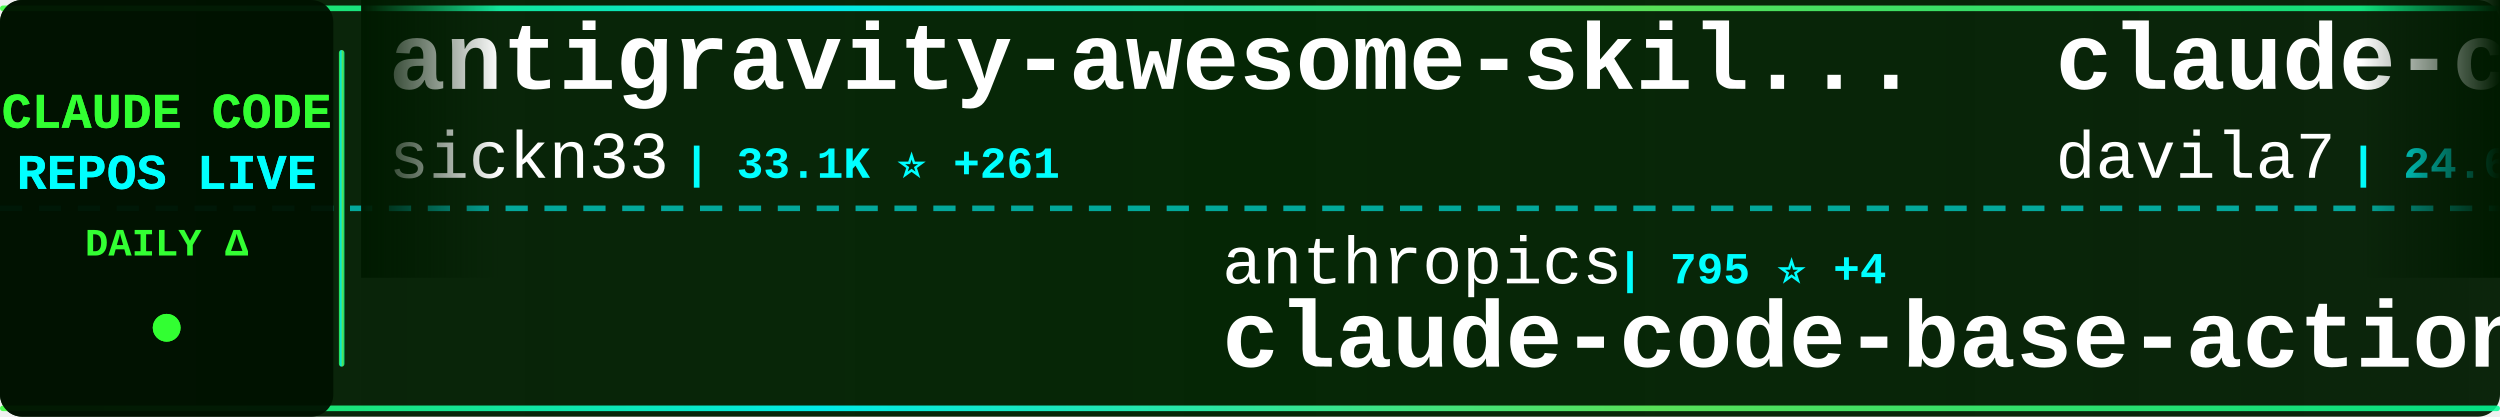
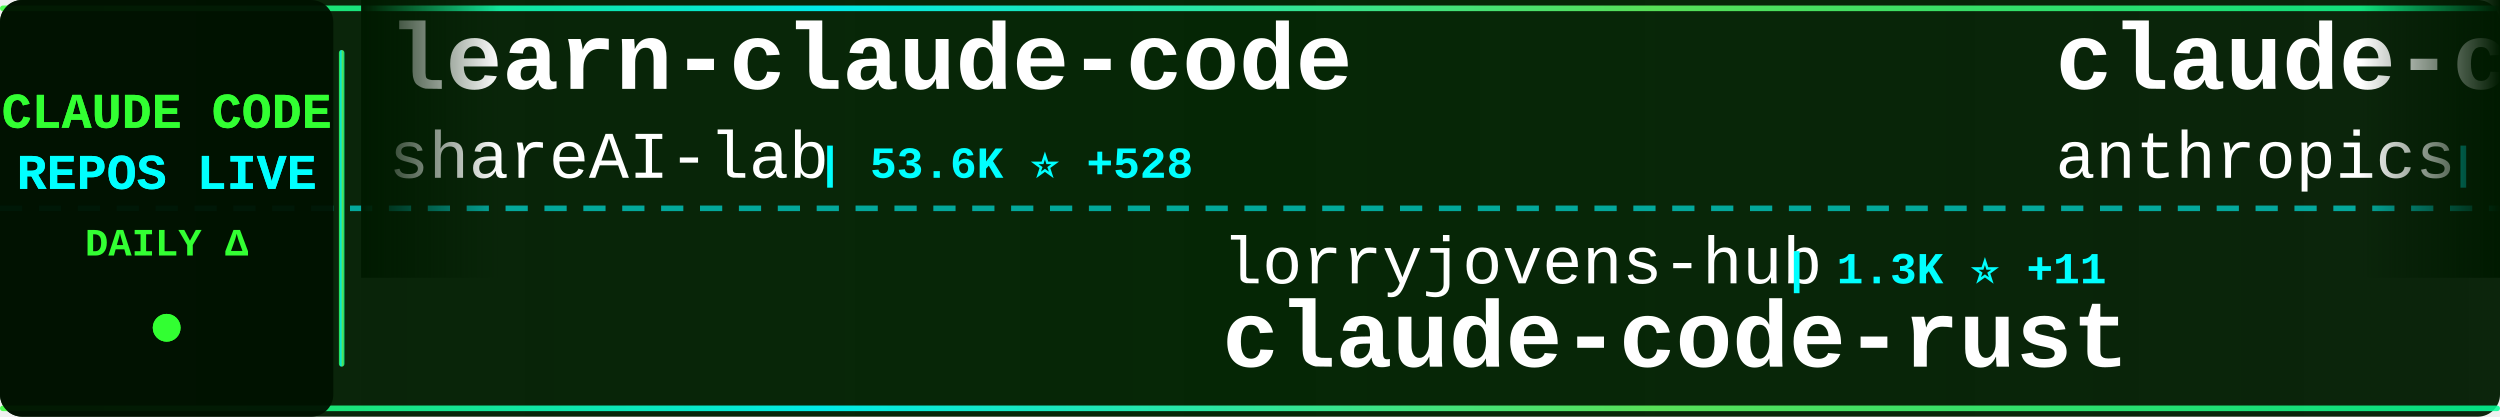
<svg xmlns="http://www.w3.org/2000/svg" width="900" height="150">
  <defs>
    <linearGradient id="tickerBg" x1="0%" y1="0%" x2="100%" y2="0%">
      <stop offset="0%" style="stop-color:#001a00;stop-opacity:0.95" />
      <stop offset="50%" style="stop-color:#002200;stop-opacity:0.98" />
      <stop offset="100%" style="stop-color:#001a00;stop-opacity:0.95" />
    </linearGradient>
    <linearGradient id="borderGrad" x1="0%" y1="0%" x2="100%" y2="0%">
      <stop offset="0%" style="stop-color:#33ff33;stop-opacity:0.85">
        <animate attributeName="stop-opacity" values="0.85;1;0.85" dur="2s" repeatCount="indefinite" />
      </stop>
      <stop offset="33%" style="stop-color:#00ffff;stop-opacity:0.9">
        <animate attributeName="stop-opacity" values="0.9;1;0.9" dur="2.2s" repeatCount="indefinite" />
      </stop>
      <stop offset="66%" style="stop-color:#66ff66;stop-opacity:0.85">
        <animate attributeName="stop-opacity" values="0.85;1;0.85" dur="1.8s" repeatCount="indefinite" />
      </stop>
      <stop offset="100%" style="stop-color:#00ff99;stop-opacity:0.85">
        <animate attributeName="stop-opacity" values="0.85;1;0.85" dur="2s" repeatCount="indefinite" />
      </stop>
    </linearGradient>
    <filter id="textGlow">
      <feGaussianBlur stdDeviation="0.1" result="coloredBlur" />
      <feMerge>
        <feMergeNode in="coloredBlur" />
        <feMergeNode in="SourceGraphic" />
      </feMerge>
    </filter>
    <filter id="metricGlow">
      <feGaussianBlur stdDeviation="0.2" result="coloredBlur" />
      <feMerge>
        <feMergeNode in="coloredBlur" />
        <feMergeNode in="SourceGraphic" />
      </feMerge>
    </filter>
    <linearGradient id="leftFade" x1="0%" y1="0%" x2="100%" y2="0%">
      <stop offset="0%" style="stop-color:#001a00;stop-opacity:1" />
      <stop offset="100%" style="stop-color:#001a00;stop-opacity:0" />
    </linearGradient>
    <linearGradient id="rightFade" x1="0%" y1="0%" x2="100%" y2="0%">
      <stop offset="0%" style="stop-color:#001a00;stop-opacity:0" />
      <stop offset="100%" style="stop-color:#001a00;stop-opacity:1" />
    </linearGradient>
  </defs>
  <rect width="900" height="150" fill="url(#tickerBg)" rx="8" />
  <rect x="0" y="2" width="900" height="2" fill="url(#borderGrad)" rx="1" />
  <rect x="0" y="146" width="900" height="2" fill="url(#borderGrad)" rx="1" />
  <line x1="0" y1="75" x2="900" y2="75" stroke="#00ffff" stroke-width="2" stroke-dasharray="8 6" opacity="0.6" />
  <rect x="0" y="0" width="120" height="150" fill="#001100" opacity="0.95" rx="8" />
  <text x="60" y="46" font-family="'Courier New', monospace" font-size="18" font-weight="bold" fill="#33ff33" text-anchor="middle" filter="url(#textGlow)">
    CLAUDE CODE
  </text>
  <text x="60" y="68" font-family="'Courier New', monospace" font-size="18" font-weight="bold" fill="#00ffff" text-anchor="middle" filter="url(#textGlow)">
    REPOS LIVE
  </text>
  <text x="60" y="92" font-family="'Courier New', monospace" font-size="14" font-weight="bold" fill="#33ff33" text-anchor="middle">
    DAILY Δ
  </text>
  <circle cx="60" cy="118" r="5" fill="#33ff33" filter="url(#metricGlow)">
    <animate attributeName="r" values="4;6;4" dur="1.5s" repeatCount="indefinite" />
    <animate attributeName="opacity" values="0.6;1;0.6" dur="1.5s" repeatCount="indefinite" />
  </circle>
  <rect x="122" y="18" width="2" height="114" fill="url(#borderGrad)" rx="1" />
  <clipPath id="tickerClip">
    <rect x="130" y="0" width="770" height="150" />
  </clipPath>
  <g clip-path="url(#tickerClip)">
    <g id="tickerItems">
      <animateTransform attributeName="transform" attributeType="XML" type="translate" from="0 0" to="-3000 0" dur="54s" repeatCount="indefinite" />
      <g transform="translate(0, 0)">
-         <text x="140" y="32" font-family="'Courier New', monospace" font-size="34" font-weight="bold" fill="#ffffff">antigravity-awesome-skil...</text>
-         <text x="140" y="64" font-family="'Courier New', monospace" font-size="24" font-weight="normal" fill="#ffffff" opacity="1.0">sickn33</text>
-         <text x="246" y="64" font-family="'Courier New', monospace" font-size="16" font-weight="bold" fill="#00ffff"> | 33.1K ⭐ +261</text>
+         <text x="140" y="32" font-family="'Courier New', monospace" font-size="34" font-weight="bold" fill="#ffffff">learn-claude-code</text>
+         <text x="140" y="64" font-family="'Courier New', monospace" font-size="24" font-weight="normal" fill="#ffffff" opacity="1.0">shareAI-lab</text>
+         <text x="294" y="64" font-family="'Courier New', monospace" font-size="16" font-weight="bold" fill="#00ffff"> | 53.6K ⭐ +528</text>
      </g>
      <g transform="translate(300, 0)">
-         <text x="140" y="102" font-family="'Courier New', monospace" font-size="24" font-weight="normal" fill="#ffffff" opacity="1.0">anthropics</text>
-         <text x="282" y="102" font-family="'Courier New', monospace" font-size="16" font-weight="bold" fill="#00ffff"> | 795 ⭐ +4</text>
-         <text x="140" y="132" font-family="'Courier New', monospace" font-size="34" font-weight="bold" fill="#ffffff">claude-code-base-action</text>
+         <text x="140" y="102" font-family="'Courier New', monospace" font-size="24" font-weight="normal" fill="#ffffff" opacity="1.0">lorryjovens-hub</text>
+         <text x="342" y="102" font-family="'Courier New', monospace" font-size="16" font-weight="bold" fill="#00ffff"> | 1.3K ⭐ +11</text>
+         <text x="140" y="132" font-family="'Courier New', monospace" font-size="34" font-weight="bold" fill="#ffffff">claude-code-rust</text>
      </g>
      <g transform="translate(600, 0)">
-         <text x="140" y="32" font-family="'Courier New', monospace" font-size="34" font-weight="bold" fill="#ffffff">claude-code-templates</text>
-         <text x="140" y="64" font-family="'Courier New', monospace" font-size="24" font-weight="normal" fill="#ffffff" opacity="1.0">davila7</text>
-         <text x="246" y="64" font-family="'Courier New', monospace" font-size="16" font-weight="bold" fill="#00ffff"> | 24.6K ⭐ +43</text>
+         <text x="140" y="32" font-family="'Courier New', monospace" font-size="34" font-weight="bold" fill="#ffffff">claude-code-action</text>
+         <text x="140" y="64" font-family="'Courier New', monospace" font-size="24" font-weight="normal" fill="#ffffff" opacity="1.0">anthropics</text>
+         <text x="282" y="64" font-family="'Courier New', monospace" font-size="16" font-weight="bold" fill="#00ffff"> | 7.1K ⭐ +30</text>
      </g>
      <g transform="translate(900, 0)">
+         <text x="140" y="102" font-family="'Courier New', monospace" font-size="24" font-weight="normal" fill="#ffffff" opacity="1.0">luongnv89</text>
+         <text x="270" y="102" font-family="'Courier New', monospace" font-size="16" font-weight="bold" fill="#00ffff"> | 26.6K ⭐ +306</text>
+         <text x="140" y="132" font-family="'Courier New', monospace" font-size="34" font-weight="bold" fill="#ffffff">claude-howto</text>
+       </g>
+       <g transform="translate(1200, 0)">
+         <text x="140" y="32" font-family="'Courier New', monospace" font-size="34" font-weight="bold" fill="#ffffff">ralph</text>
+         <text x="140" y="64" font-family="'Courier New', monospace" font-size="24" font-weight="normal" fill="#ffffff" opacity="1.0">snarktank</text>
+         <text x="270" y="64" font-family="'Courier New', monospace" font-size="16" font-weight="bold" fill="#00ffff"> | 16.9K ⭐ +174</text>
+       </g>
+       <g transform="translate(1500, 0)">
+         <text x="140" y="102" font-family="'Courier New', monospace" font-size="24" font-weight="normal" fill="#ffffff" opacity="1.0">1rgs</text>
+         <text x="210" y="102" font-family="'Courier New', monospace" font-size="16" font-weight="bold" fill="#00ffff"> | 3.4K ⭐ +4</text>
+         <text x="140" y="132" font-family="'Courier New', monospace" font-size="34" font-weight="bold" fill="#ffffff">claude-code-proxy</text>
+       </g>
+       <g transform="translate(1800, 0)">
+         <text x="140" y="32" font-family="'Courier New', monospace" font-size="34" font-weight="bold" fill="#ffffff">claude-code-hooks-master...</text>
+         <text x="140" y="64" font-family="'Courier New', monospace" font-size="24" font-weight="normal" fill="#ffffff" opacity="1.0">disler</text>
+         <text x="234" y="64" font-family="'Courier New', monospace" font-size="16" font-weight="bold" fill="#00ffff"> | 3.5K ⭐ +5</text>
+       </g>
+       <g transform="translate(2100, 0)">
+         <text x="140" y="102" font-family="'Courier New', monospace" font-size="24" font-weight="normal" fill="#ffffff" opacity="1.0">davila7</text>
+         <text x="246" y="102" font-family="'Courier New', monospace" font-size="16" font-weight="bold" fill="#00ffff"> | 24.6K ⭐ +41</text>
+         <text x="140" y="132" font-family="'Courier New', monospace" font-size="34" font-weight="bold" fill="#ffffff">claude-code-templates</text>
+       </g>
+       <g transform="translate(2400, 0)">
+         <text x="140" y="32" font-family="'Courier New', monospace" font-size="34" font-weight="bold" fill="#ffffff">claude-code-analysis</text>
+         <text x="140" y="64" font-family="'Courier New', monospace" font-size="24" font-weight="normal" fill="#ffffff" opacity="1.0">liuup</text>
+         <text x="222" y="64" font-family="'Courier New', monospace" font-size="16" font-weight="bold" fill="#00ffff"> | 1.6K ⭐ +66</text>
+       </g>
+       <g transform="translate(2700, 0)">
+         <text x="140" y="102" font-family="'Courier New', monospace" font-size="24" font-weight="normal" fill="#ffffff" opacity="1.0">centminmod</text>
+         <text x="282" y="102" font-family="'Courier New', monospace" font-size="16" font-weight="bold" fill="#00ffff"> | 2.2K ⭐ +11</text>
+         <text x="140" y="132" font-family="'Courier New', monospace" font-size="34" font-weight="bold" fill="#ffffff">my-claude-code-setup</text>
+       </g>
+       <g transform="translate(3000, 0)">
+         <text x="140" y="32" font-family="'Courier New', monospace" font-size="34" font-weight="bold" fill="#ffffff">learn-claude-code</text>
+         <text x="140" y="64" font-family="'Courier New', monospace" font-size="24" font-weight="normal" fill="#ffffff" opacity="1.0">shareAI-lab</text>
+         <text x="294" y="64" font-family="'Courier New', monospace" font-size="16" font-weight="bold" fill="#00ffff"> | 53.6K ⭐ +528</text>
+       </g>
+       <g transform="translate(3300, 0)">
        <text x="140" y="102" font-family="'Courier New', monospace" font-size="24" font-weight="normal" fill="#ffffff" opacity="1.0">lorryjovens-hub</text>
-         <text x="342" y="102" font-family="'Courier New', monospace" font-size="16" font-weight="bold" fill="#00ffff"> | 1.3K ⭐ +13</text>
+         <text x="342" y="102" font-family="'Courier New', monospace" font-size="16" font-weight="bold" fill="#00ffff"> | 1.3K ⭐ +11</text>
        <text x="140" y="132" font-family="'Courier New', monospace" font-size="34" font-weight="bold" fill="#ffffff">claude-code-rust</text>
      </g>
-       <g transform="translate(1200, 0)">
-         <text x="140" y="32" font-family="'Courier New', monospace" font-size="34" font-weight="bold" fill="#ffffff">claude-code-sourcemap</text>
-         <text x="140" y="64" font-family="'Courier New', monospace" font-size="24" font-weight="normal" fill="#ffffff" opacity="1.0">Hyper66666</text>
-         <text x="282" y="64" font-family="'Courier New', monospace" font-size="16" font-weight="bold" fill="#00ffff"> | 206 ⭐</text>
-       </g>
-       <g transform="translate(1500, 0)">
-         <text x="140" y="102" font-family="'Courier New', monospace" font-size="24" font-weight="normal" fill="#ffffff" opacity="1.0">Yuyz0112</text>
-         <text x="258" y="102" font-family="'Courier New', monospace" font-size="16" font-weight="bold" fill="#00ffff"> | 2.3K ⭐ +2</text>
-         <text x="140" y="132" font-family="'Courier New', monospace" font-size="34" font-weight="bold" fill="#ffffff">claude-code-reverse</text>
-       </g>
-       <g transform="translate(1800, 0)">
-         <text x="140" y="32" font-family="'Courier New', monospace" font-size="34" font-weight="bold" fill="#ffffff">claude-code-guide</text>
-         <text x="140" y="64" font-family="'Courier New', monospace" font-size="24" font-weight="normal" fill="#ffffff" opacity="1.0">Cranot</text>
-         <text x="234" y="64" font-family="'Courier New', monospace" font-size="16" font-weight="bold" fill="#00ffff"> | 2.6K ⭐ +4</text>
-       </g>
-       <g transform="translate(2100, 0)">
-         <text x="140" y="102" font-family="'Courier New', monospace" font-size="24" font-weight="normal" fill="#ffffff" opacity="1.0">alejandrobalderas</text>
-         <text x="366" y="102" font-family="'Courier New', monospace" font-size="16" font-weight="bold" fill="#00ffff"> | 1.5K ⭐ +82</text>
-         <text x="140" y="132" font-family="'Courier New', monospace" font-size="34" font-weight="bold" fill="#ffffff">claude-code-from-source</text>
-       </g>
-       <g transform="translate(2400, 0)">
-         <text x="140" y="32" font-family="'Courier New', monospace" font-size="34" font-weight="bold" fill="#ffffff">claude-code-pm-course</text>
-         <text x="140" y="64" font-family="'Courier New', monospace" font-size="24" font-weight="normal" fill="#ffffff" opacity="1.0">carlvellotti</text>
-         <text x="306" y="64" font-family="'Courier New', monospace" font-size="16" font-weight="bold" fill="#00ffff"> | 1.9K ⭐ +11</text>
-       </g>
-       <g transform="translate(2700, 0)">
-         <text x="140" y="102" font-family="'Courier New', monospace" font-size="24" font-weight="normal" fill="#ffffff" opacity="1.0">qwibitai</text>
-         <text x="258" y="102" font-family="'Courier New', monospace" font-size="16" font-weight="bold" fill="#00ffff"> | 27.3K ⭐ +71</text>
-         <text x="140" y="132" font-family="'Courier New', monospace" font-size="34" font-weight="bold" fill="#ffffff">nanoclaw</text>
-       </g>
-       <g transform="translate(3000, 0)">
-         <text x="140" y="32" font-family="'Courier New', monospace" font-size="34" font-weight="bold" fill="#ffffff">antigravity-awesome-skil...</text>
-         <text x="140" y="64" font-family="'Courier New', monospace" font-size="24" font-weight="normal" fill="#ffffff" opacity="1.0">sickn33</text>
-         <text x="246" y="64" font-family="'Courier New', monospace" font-size="16" font-weight="bold" fill="#00ffff"> | 33.1K ⭐ +261</text>
-       </g>
-       <g transform="translate(3300, 0)">
-         <text x="140" y="102" font-family="'Courier New', monospace" font-size="24" font-weight="normal" fill="#ffffff" opacity="1.0">anthropics</text>
-         <text x="282" y="102" font-family="'Courier New', monospace" font-size="16" font-weight="bold" fill="#00ffff"> | 795 ⭐ +4</text>
-         <text x="140" y="132" font-family="'Courier New', monospace" font-size="34" font-weight="bold" fill="#ffffff">claude-code-base-action</text>
-       </g>
      <g transform="translate(3600, 0)">
-         <text x="140" y="32" font-family="'Courier New', monospace" font-size="34" font-weight="bold" fill="#ffffff">claude-code-templates</text>
-         <text x="140" y="64" font-family="'Courier New', monospace" font-size="24" font-weight="normal" fill="#ffffff" opacity="1.0">davila7</text>
-         <text x="246" y="64" font-family="'Courier New', monospace" font-size="16" font-weight="bold" fill="#00ffff"> | 24.6K ⭐ +43</text>
+         <text x="140" y="32" font-family="'Courier New', monospace" font-size="34" font-weight="bold" fill="#ffffff">claude-code-action</text>
+         <text x="140" y="64" font-family="'Courier New', monospace" font-size="24" font-weight="normal" fill="#ffffff" opacity="1.0">anthropics</text>
+         <text x="282" y="64" font-family="'Courier New', monospace" font-size="16" font-weight="bold" fill="#00ffff"> | 7.1K ⭐ +30</text>
      </g>
      <g transform="translate(3900, 0)">
-         <text x="140" y="102" font-family="'Courier New', monospace" font-size="24" font-weight="normal" fill="#ffffff" opacity="1.0">lorryjovens-hub</text>
-         <text x="342" y="102" font-family="'Courier New', monospace" font-size="16" font-weight="bold" fill="#00ffff"> | 1.3K ⭐ +13</text>
-         <text x="140" y="132" font-family="'Courier New', monospace" font-size="34" font-weight="bold" fill="#ffffff">claude-code-rust</text>
+         <text x="140" y="102" font-family="'Courier New', monospace" font-size="24" font-weight="normal" fill="#ffffff" opacity="1.0">luongnv89</text>
+         <text x="270" y="102" font-family="'Courier New', monospace" font-size="16" font-weight="bold" fill="#00ffff"> | 26.6K ⭐ +306</text>
+         <text x="140" y="132" font-family="'Courier New', monospace" font-size="34" font-weight="bold" fill="#ffffff">claude-howto</text>
      </g>
    </g>
  </g>
  <rect x="130" y="0" width="50" height="100" fill="url(#leftFade)" />
  <rect x="850" y="0" width="50" height="100" fill="url(#rightFade)" />
</svg>
